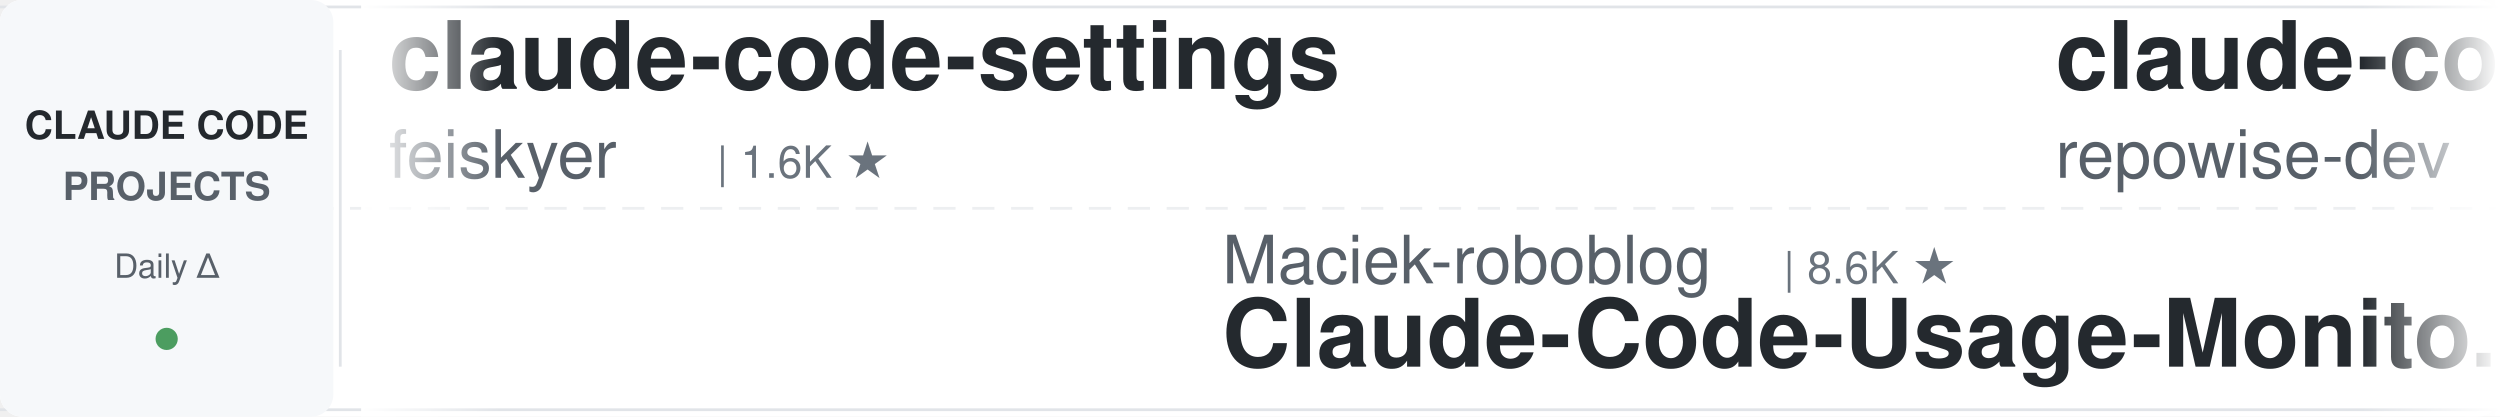
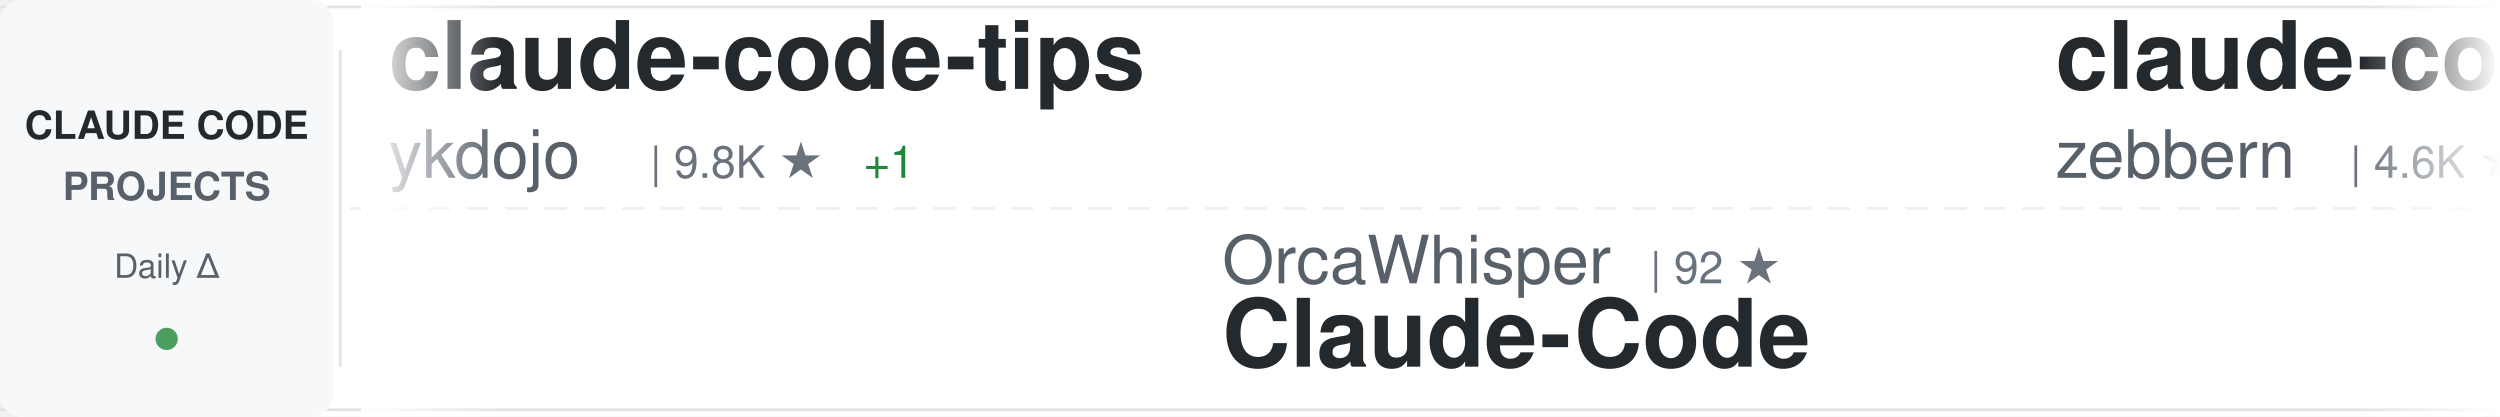
<svg xmlns="http://www.w3.org/2000/svg" width="900" height="150">
  <defs>
    <linearGradient id="awesomeLeftFade" x1="0%" y1="0%" x2="100%" y2="0%">
      <stop offset="0%" style="stop-color:#ffffff;stop-opacity:1" />
      <stop offset="100%" style="stop-color:#ffffff;stop-opacity:0" />
    </linearGradient>
    <linearGradient id="awesomeRightFade" x1="0%" y1="0%" x2="100%" y2="0%">
      <stop offset="0%" style="stop-color:#ffffff;stop-opacity:0" />
      <stop offset="100%" style="stop-color:#ffffff;stop-opacity:1" />
    </linearGradient>
  </defs>
  <rect width="900" height="150" fill="#ffffff" rx="8" />
  <rect x="0" y="2" width="900" height="1" fill="#e1e4e8" />
  <rect x="0" y="147" width="900" height="1" fill="#e1e4e8" />
  <line x1="0" y1="75" x2="900" y2="75" stroke="#e1e4e8" stroke-width="1" stroke-dasharray="8 6" opacity="0.6" />
  <rect x="0" y="0" width="120" height="150" fill="#f6f8fa" rx="8" />
  <text x="60" y="50" font-family="-apple-system, BlinkMacSystemFont, 'Segoe UI', Helvetica, Arial, sans-serif" font-size="14" font-weight="600" fill="#24292e" text-anchor="middle">CLAUDE CODE</text>
  <text x="60" y="72" font-family="-apple-system, BlinkMacSystemFont, 'Segoe UI', Helvetica, Arial, sans-serif" font-size="14" font-weight="600" fill="#586069" text-anchor="middle">PROJECTS</text>
  <text x="60" y="100" font-family="-apple-system, BlinkMacSystemFont, 'Segoe UI', Helvetica, Arial, sans-serif" font-size="12" font-weight="500" fill="#586069" text-anchor="middle">Daily Δ</text>
  <circle cx="60" cy="122" r="4" fill="#22863a" opacity="0.8" />
  <rect x="122" y="18" width="1" height="114" fill="#e1e4e8" />
  <clipPath id="awesomeTickerClip">
    <rect x="130" y="0" width="770" height="150" />
  </clipPath>
  <g clip-path="url(#awesomeTickerClip)">
    <g id="awesomeTickerItems">
      <animateTransform attributeName="transform" attributeType="XML" type="translate" from="0 0" to="-3000 0" dur="54s" repeatCount="indefinite" />
      <g transform="translate(0, 0)">
-         <text x="140" y="32" font-family="-apple-system, BlinkMacSystemFont, 'Segoe UI', Helvetica, Arial, sans-serif" font-size="34" font-weight="600" fill="#24292e">claude-code-settings</text>
-         <text x="140" y="64" font-family="-apple-system, BlinkMacSystemFont, 'Segoe UI', Helvetica, Arial, sans-serif" font-size="24" font-weight="400" fill="#586069">feiskyer</text>
-         <text x="258" y="64" font-family="-apple-system, BlinkMacSystemFont, 'Segoe UI', Helvetica, Arial, sans-serif" font-size="16" font-weight="500" fill="#6a737d">| 1.6K ★</text>
+         <text x="140" y="32" font-family="-apple-system, BlinkMacSystemFont, 'Segoe UI', Helvetica, Arial, sans-serif" font-size="34" font-weight="600" fill="#24292e">claude-code-tips</text>
+         <text x="140" y="64" font-family="-apple-system, BlinkMacSystemFont, 'Segoe UI', Helvetica, Arial, sans-serif" font-size="24" font-weight="400" fill="#586069">ykdojo</text>
+         <text x="234" y="64" font-family="-apple-system, BlinkMacSystemFont, 'Segoe UI', Helvetica, Arial, sans-serif" font-size="16" font-weight="500" fill="#6a737d">| 9.8K ★</text>
+         <text x="311" y="64" font-family="-apple-system, BlinkMacSystemFont, 'Segoe UI', Helvetica, Arial, sans-serif" font-size="16" font-weight="500" fill="#22863a"> +1</text>
      </g>
      <g transform="translate(300, 0)">
-         <text x="140" y="102" font-family="-apple-system, BlinkMacSystemFont, 'Segoe UI', Helvetica, Arial, sans-serif" font-size="24" font-weight="400" fill="#586069">Maciek-roboblog</text>
-         <text x="342" y="102" font-family="-apple-system, BlinkMacSystemFont, 'Segoe UI', Helvetica, Arial, sans-serif" font-size="16" font-weight="500" fill="#6a737d">| 8.6K ★</text>
-         <text x="140" y="132" font-family="-apple-system, BlinkMacSystemFont, 'Segoe UI', Helvetica, Arial, sans-serif" font-size="34" font-weight="600" fill="#24292e">Claude-Code-Usage-Monito...</text>
+         <text x="140" y="102" font-family="-apple-system, BlinkMacSystemFont, 'Segoe UI', Helvetica, Arial, sans-serif" font-size="24" font-weight="400" fill="#586069">OrcaWhisper</text>
+         <text x="294" y="102" font-family="-apple-system, BlinkMacSystemFont, 'Segoe UI', Helvetica, Arial, sans-serif" font-size="16" font-weight="500" fill="#6a737d">| 92 ★</text>
+         <text x="140" y="132" font-family="-apple-system, BlinkMacSystemFont, 'Segoe UI', Helvetica, Arial, sans-serif" font-size="34" font-weight="600" fill="#24292e">Claude-Code</text>
      </g>
      <g transform="translate(600, 0)">
-         <text x="140" y="32" font-family="-apple-system, BlinkMacSystemFont, 'Segoe UI', Helvetica, Arial, sans-serif" font-size="34" font-weight="600" fill="#24292e">claude-code-prompts</text>
-         <text x="140" y="64" font-family="-apple-system, BlinkMacSystemFont, 'Segoe UI', Helvetica, Arial, sans-serif" font-size="24" font-weight="400" fill="#586069">repowise-dev</text>
-         <text x="306" y="64" font-family="-apple-system, BlinkMacSystemFont, 'Segoe UI', Helvetica, Arial, sans-serif" font-size="16" font-weight="500" fill="#6a737d">| 1.2K ★</text>
+         <text x="140" y="32" font-family="-apple-system, BlinkMacSystemFont, 'Segoe UI', Helvetica, Arial, sans-serif" font-size="34" font-weight="600" fill="#24292e">claude-code-guide</text>
+         <text x="140" y="64" font-family="-apple-system, BlinkMacSystemFont, 'Segoe UI', Helvetica, Arial, sans-serif" font-size="24" font-weight="400" fill="#586069">zebbern</text>
+         <text x="246" y="64" font-family="-apple-system, BlinkMacSystemFont, 'Segoe UI', Helvetica, Arial, sans-serif" font-size="16" font-weight="500" fill="#6a737d">| 4.6K ★</text>
      </g>
      <g transform="translate(900, 0)">
-         <text x="140" y="102" font-family="-apple-system, BlinkMacSystemFont, 'Segoe UI', Helvetica, Arial, sans-serif" font-size="24" font-weight="400" fill="#586069">ykdojo</text>
-         <text x="234" y="102" font-family="-apple-system, BlinkMacSystemFont, 'Segoe UI', Helvetica, Arial, sans-serif" font-size="16" font-weight="500" fill="#6a737d">| 9.8K ★</text>
-         <text x="311" y="102" font-family="-apple-system, BlinkMacSystemFont, 'Segoe UI', Helvetica, Arial, sans-serif" font-size="16" font-weight="500" fill="#22863a"> +2</text>
-         <text x="140" y="132" font-family="-apple-system, BlinkMacSystemFont, 'Segoe UI', Helvetica, Arial, sans-serif" font-size="34" font-weight="600" fill="#24292e">claude-code-tips</text>
+         <text x="140" y="102" font-family="-apple-system, BlinkMacSystemFont, 'Segoe UI', Helvetica, Arial, sans-serif" font-size="24" font-weight="400" fill="#586069">ChinaSiro</text>
+         <text x="270" y="102" font-family="-apple-system, BlinkMacSystemFont, 'Segoe UI', Helvetica, Arial, sans-serif" font-size="16" font-weight="500" fill="#6a737d">| 9.6K ★</text>
+         <text x="140" y="132" font-family="-apple-system, BlinkMacSystemFont, 'Segoe UI', Helvetica, Arial, sans-serif" font-size="34" font-weight="600" fill="#24292e">claude-code-sourcemap</text>
      </g>
      <g transform="translate(1200, 0)">
-         <text x="140" y="32" font-family="-apple-system, BlinkMacSystemFont, 'Segoe UI', Helvetica, Arial, sans-serif" font-size="34" font-weight="600" fill="#24292e">claude-code-from-source</text>
-         <text x="140" y="64" font-family="-apple-system, BlinkMacSystemFont, 'Segoe UI', Helvetica, Arial, sans-serif" font-size="24" font-weight="400" fill="#586069">alejandrobalderas</text>
-         <text x="366" y="64" font-family="-apple-system, BlinkMacSystemFont, 'Segoe UI', Helvetica, Arial, sans-serif" font-size="16" font-weight="500" fill="#6a737d">| 2.8K ★</text>
+         <text x="140" y="32" font-family="-apple-system, BlinkMacSystemFont, 'Segoe UI', Helvetica, Arial, sans-serif" font-size="34" font-weight="600" fill="#24292e">system_prompts_leaks</text>
+         <text x="140" y="64" font-family="-apple-system, BlinkMacSystemFont, 'Segoe UI', Helvetica, Arial, sans-serif" font-size="24" font-weight="400" fill="#586069">asgeirtj</text>
+         <text x="258" y="64" font-family="-apple-system, BlinkMacSystemFont, 'Segoe UI', Helvetica, Arial, sans-serif" font-size="16" font-weight="500" fill="#6a737d">| 63.2K ★</text>
+         <text x="344" y="64" font-family="-apple-system, BlinkMacSystemFont, 'Segoe UI', Helvetica, Arial, sans-serif" font-size="16" font-weight="500" fill="#22863a"> +3</text>
      </g>
      <g transform="translate(1500, 0)">
-         <text x="140" y="102" font-family="-apple-system, BlinkMacSystemFont, 'Segoe UI', Helvetica, Arial, sans-serif" font-size="24" font-weight="400" fill="#586069">oboard</text>
-         <text x="234" y="102" font-family="-apple-system, BlinkMacSystemFont, 'Segoe UI', Helvetica, Arial, sans-serif" font-size="16" font-weight="500" fill="#6a737d">| 3.3K ★</text>
-         <text x="311" y="102" font-family="-apple-system, BlinkMacSystemFont, 'Segoe UI', Helvetica, Arial, sans-serif" font-size="16" font-weight="500" fill="#22863a"> +1</text>
-         <text x="140" y="132" font-family="-apple-system, BlinkMacSystemFont, 'Segoe UI', Helvetica, Arial, sans-serif" font-size="34" font-weight="600" fill="#24292e">claude-code-rev</text>
+         <text x="140" y="102" font-family="-apple-system, BlinkMacSystemFont, 'Segoe UI', Helvetica, Arial, sans-serif" font-size="24" font-weight="400" fill="#586069">sugyan</text>
+         <text x="234" y="102" font-family="-apple-system, BlinkMacSystemFont, 'Segoe UI', Helvetica, Arial, sans-serif" font-size="16" font-weight="500" fill="#6a737d">| 1.1K ★</text>
+         <text x="140" y="132" font-family="-apple-system, BlinkMacSystemFont, 'Segoe UI', Helvetica, Arial, sans-serif" font-size="34" font-weight="600" fill="#24292e">claude-code-webui</text>
      </g>
      <g transform="translate(1800, 0)">
-         <text x="140" y="32" font-family="-apple-system, BlinkMacSystemFont, 'Segoe UI', Helvetica, Arial, sans-serif" font-size="34" font-weight="600" fill="#24292e">claude-code-rust</text>
-         <text x="140" y="64" font-family="-apple-system, BlinkMacSystemFont, 'Segoe UI', Helvetica, Arial, sans-serif" font-size="24" font-weight="400" fill="#586069">lorryjovens-hub</text>
-         <text x="342" y="64" font-family="-apple-system, BlinkMacSystemFont, 'Segoe UI', Helvetica, Arial, sans-serif" font-size="16" font-weight="500" fill="#6a737d">| 1.7K ★</text>
+         <text x="140" y="32" font-family="-apple-system, BlinkMacSystemFont, 'Segoe UI', Helvetica, Arial, sans-serif" font-size="34" font-weight="600" fill="#24292e">Claude-Code</text>
+         <text x="140" y="64" font-family="-apple-system, BlinkMacSystemFont, 'Segoe UI', Helvetica, Arial, sans-serif" font-size="24" font-weight="400" fill="#586069">pengchengneo</text>
+         <text x="306" y="64" font-family="-apple-system, BlinkMacSystemFont, 'Segoe UI', Helvetica, Arial, sans-serif" font-size="16" font-weight="500" fill="#6a737d">| 1.8K ★</text>
      </g>
      <g transform="translate(2100, 0)">
-         <text x="140" y="102" font-family="-apple-system, BlinkMacSystemFont, 'Segoe UI', Helvetica, Arial, sans-serif" font-size="24" font-weight="400" fill="#586069">Windy3f3f3f3f</text>
-         <text x="318" y="102" font-family="-apple-system, BlinkMacSystemFont, 'Segoe UI', Helvetica, Arial, sans-serif" font-size="16" font-weight="500" fill="#6a737d">| 2.6K ★</text>
-         <text x="140" y="132" font-family="-apple-system, BlinkMacSystemFont, 'Segoe UI', Helvetica, Arial, sans-serif" font-size="34" font-weight="600" fill="#24292e">claude-code-from-scratch</text>
+         <text x="140" y="102" font-family="-apple-system, BlinkMacSystemFont, 'Segoe UI', Helvetica, Arial, sans-serif" font-size="24" font-weight="400" fill="#586069">Alishahryar1</text>
+         <text x="306" y="102" font-family="-apple-system, BlinkMacSystemFont, 'Segoe UI', Helvetica, Arial, sans-serif" font-size="16" font-weight="500" fill="#6a737d">| 46.3K ★</text>
+         <text x="392" y="102" font-family="-apple-system, BlinkMacSystemFont, 'Segoe UI', Helvetica, Arial, sans-serif" font-size="16" font-weight="500" fill="#22863a"> +27</text>
+         <text x="140" y="132" font-family="-apple-system, BlinkMacSystemFont, 'Segoe UI', Helvetica, Arial, sans-serif" font-size="34" font-weight="600" fill="#24292e">free-claude-code</text>
      </g>
      <g transform="translate(2400, 0)">
-         <text x="140" y="32" font-family="-apple-system, BlinkMacSystemFont, 'Segoe UI', Helvetica, Arial, sans-serif" font-size="34" font-weight="600" fill="#24292e">claude-code-local</text>
-         <text x="140" y="64" font-family="-apple-system, BlinkMacSystemFont, 'Segoe UI', Helvetica, Arial, sans-serif" font-size="24" font-weight="400" fill="#586069">nicedreamzapp</text>
-         <text x="318" y="64" font-family="-apple-system, BlinkMacSystemFont, 'Segoe UI', Helvetica, Arial, sans-serif" font-size="16" font-weight="500" fill="#6a737d">| 3.2K ★</text>
+         <text x="140" y="32" font-family="-apple-system, BlinkMacSystemFont, 'Segoe UI', Helvetica, Arial, sans-serif" font-size="34" font-weight="600" fill="#24292e">Dive-into-Claude-Code</text>
+         <text x="140" y="64" font-family="-apple-system, BlinkMacSystemFont, 'Segoe UI', Helvetica, Arial, sans-serif" font-size="24" font-weight="400" fill="#586069">VILA-Lab</text>
+         <text x="258" y="64" font-family="-apple-system, BlinkMacSystemFont, 'Segoe UI', Helvetica, Arial, sans-serif" font-size="16" font-weight="500" fill="#6a737d">| 2.1K ★</text>
      </g>
      <g transform="translate(2700, 0)">
-         <text x="140" y="102" font-family="-apple-system, BlinkMacSystemFont, 'Segoe UI', Helvetica, Arial, sans-serif" font-size="24" font-weight="400" fill="#586069">Cranot</text>
-         <text x="234" y="102" font-family="-apple-system, BlinkMacSystemFont, 'Segoe UI', Helvetica, Arial, sans-serif" font-size="16" font-weight="500" fill="#6a737d">| 2.9K ★</text>
-         <text x="140" y="132" font-family="-apple-system, BlinkMacSystemFont, 'Segoe UI', Helvetica, Arial, sans-serif" font-size="34" font-weight="600" fill="#24292e">claude-code-guide</text>
+         <text x="140" y="102" font-family="-apple-system, BlinkMacSystemFont, 'Segoe UI', Helvetica, Arial, sans-serif" font-size="24" font-weight="400" fill="#586069">huangjia2019</text>
+         <text x="306" y="102" font-family="-apple-system, BlinkMacSystemFont, 'Segoe UI', Helvetica, Arial, sans-serif" font-size="16" font-weight="500" fill="#6a737d">| 1.1K ★</text>
+         <text x="140" y="132" font-family="-apple-system, BlinkMacSystemFont, 'Segoe UI', Helvetica, Arial, sans-serif" font-size="34" font-weight="600" fill="#24292e">claude-code-engineering</text>
      </g>
      <g transform="translate(3000, 0)">
-         <text x="140" y="32" font-family="-apple-system, BlinkMacSystemFont, 'Segoe UI', Helvetica, Arial, sans-serif" font-size="34" font-weight="600" fill="#24292e">claude-code-settings</text>
-         <text x="140" y="64" font-family="-apple-system, BlinkMacSystemFont, 'Segoe UI', Helvetica, Arial, sans-serif" font-size="24" font-weight="400" fill="#586069">feiskyer</text>
-         <text x="258" y="64" font-family="-apple-system, BlinkMacSystemFont, 'Segoe UI', Helvetica, Arial, sans-serif" font-size="16" font-weight="500" fill="#6a737d">| 1.6K ★</text>
+         <text x="140" y="32" font-family="-apple-system, BlinkMacSystemFont, 'Segoe UI', Helvetica, Arial, sans-serif" font-size="34" font-weight="600" fill="#24292e">claude-code-tips</text>
+         <text x="140" y="64" font-family="-apple-system, BlinkMacSystemFont, 'Segoe UI', Helvetica, Arial, sans-serif" font-size="24" font-weight="400" fill="#586069">ykdojo</text>
+         <text x="234" y="64" font-family="-apple-system, BlinkMacSystemFont, 'Segoe UI', Helvetica, Arial, sans-serif" font-size="16" font-weight="500" fill="#6a737d">| 9.8K ★</text>
+         <text x="311" y="64" font-family="-apple-system, BlinkMacSystemFont, 'Segoe UI', Helvetica, Arial, sans-serif" font-size="16" font-weight="500" fill="#22863a"> +1</text>
      </g>
      <g transform="translate(3300, 0)">
-         <text x="140" y="102" font-family="-apple-system, BlinkMacSystemFont, 'Segoe UI', Helvetica, Arial, sans-serif" font-size="24" font-weight="400" fill="#586069">Maciek-roboblog</text>
-         <text x="342" y="102" font-family="-apple-system, BlinkMacSystemFont, 'Segoe UI', Helvetica, Arial, sans-serif" font-size="16" font-weight="500" fill="#6a737d">| 8.6K ★</text>
-         <text x="140" y="132" font-family="-apple-system, BlinkMacSystemFont, 'Segoe UI', Helvetica, Arial, sans-serif" font-size="34" font-weight="600" fill="#24292e">Claude-Code-Usage-Monito...</text>
+         <text x="140" y="102" font-family="-apple-system, BlinkMacSystemFont, 'Segoe UI', Helvetica, Arial, sans-serif" font-size="24" font-weight="400" fill="#586069">OrcaWhisper</text>
+         <text x="294" y="102" font-family="-apple-system, BlinkMacSystemFont, 'Segoe UI', Helvetica, Arial, sans-serif" font-size="16" font-weight="500" fill="#6a737d">| 92 ★</text>
+         <text x="140" y="132" font-family="-apple-system, BlinkMacSystemFont, 'Segoe UI', Helvetica, Arial, sans-serif" font-size="34" font-weight="600" fill="#24292e">Claude-Code</text>
      </g>
      <g transform="translate(3600, 0)">
-         <text x="140" y="32" font-family="-apple-system, BlinkMacSystemFont, 'Segoe UI', Helvetica, Arial, sans-serif" font-size="34" font-weight="600" fill="#24292e">claude-code-prompts</text>
-         <text x="140" y="64" font-family="-apple-system, BlinkMacSystemFont, 'Segoe UI', Helvetica, Arial, sans-serif" font-size="24" font-weight="400" fill="#586069">repowise-dev</text>
-         <text x="306" y="64" font-family="-apple-system, BlinkMacSystemFont, 'Segoe UI', Helvetica, Arial, sans-serif" font-size="16" font-weight="500" fill="#6a737d">| 1.2K ★</text>
+         <text x="140" y="32" font-family="-apple-system, BlinkMacSystemFont, 'Segoe UI', Helvetica, Arial, sans-serif" font-size="34" font-weight="600" fill="#24292e">claude-code-guide</text>
+         <text x="140" y="64" font-family="-apple-system, BlinkMacSystemFont, 'Segoe UI', Helvetica, Arial, sans-serif" font-size="24" font-weight="400" fill="#586069">zebbern</text>
+         <text x="246" y="64" font-family="-apple-system, BlinkMacSystemFont, 'Segoe UI', Helvetica, Arial, sans-serif" font-size="16" font-weight="500" fill="#6a737d">| 4.6K ★</text>
      </g>
      <g transform="translate(3900, 0)">
-         <text x="140" y="102" font-family="-apple-system, BlinkMacSystemFont, 'Segoe UI', Helvetica, Arial, sans-serif" font-size="24" font-weight="400" fill="#586069">ykdojo</text>
-         <text x="234" y="102" font-family="-apple-system, BlinkMacSystemFont, 'Segoe UI', Helvetica, Arial, sans-serif" font-size="16" font-weight="500" fill="#6a737d">| 9.8K ★</text>
-         <text x="311" y="102" font-family="-apple-system, BlinkMacSystemFont, 'Segoe UI', Helvetica, Arial, sans-serif" font-size="16" font-weight="500" fill="#22863a"> +2</text>
-         <text x="140" y="132" font-family="-apple-system, BlinkMacSystemFont, 'Segoe UI', Helvetica, Arial, sans-serif" font-size="34" font-weight="600" fill="#24292e">claude-code-tips</text>
+         <text x="140" y="102" font-family="-apple-system, BlinkMacSystemFont, 'Segoe UI', Helvetica, Arial, sans-serif" font-size="24" font-weight="400" fill="#586069">ChinaSiro</text>
+         <text x="270" y="102" font-family="-apple-system, BlinkMacSystemFont, 'Segoe UI', Helvetica, Arial, sans-serif" font-size="16" font-weight="500" fill="#6a737d">| 9.6K ★</text>
+         <text x="140" y="132" font-family="-apple-system, BlinkMacSystemFont, 'Segoe UI', Helvetica, Arial, sans-serif" font-size="34" font-weight="600" fill="#24292e">claude-code-sourcemap</text>
      </g>
    </g>
  </g>
  <rect x="130" y="0" width="50" height="150" fill="url(#awesomeLeftFade)" />
  <rect x="850" y="0" width="50" height="150" fill="url(#awesomeRightFade)" />
</svg>
